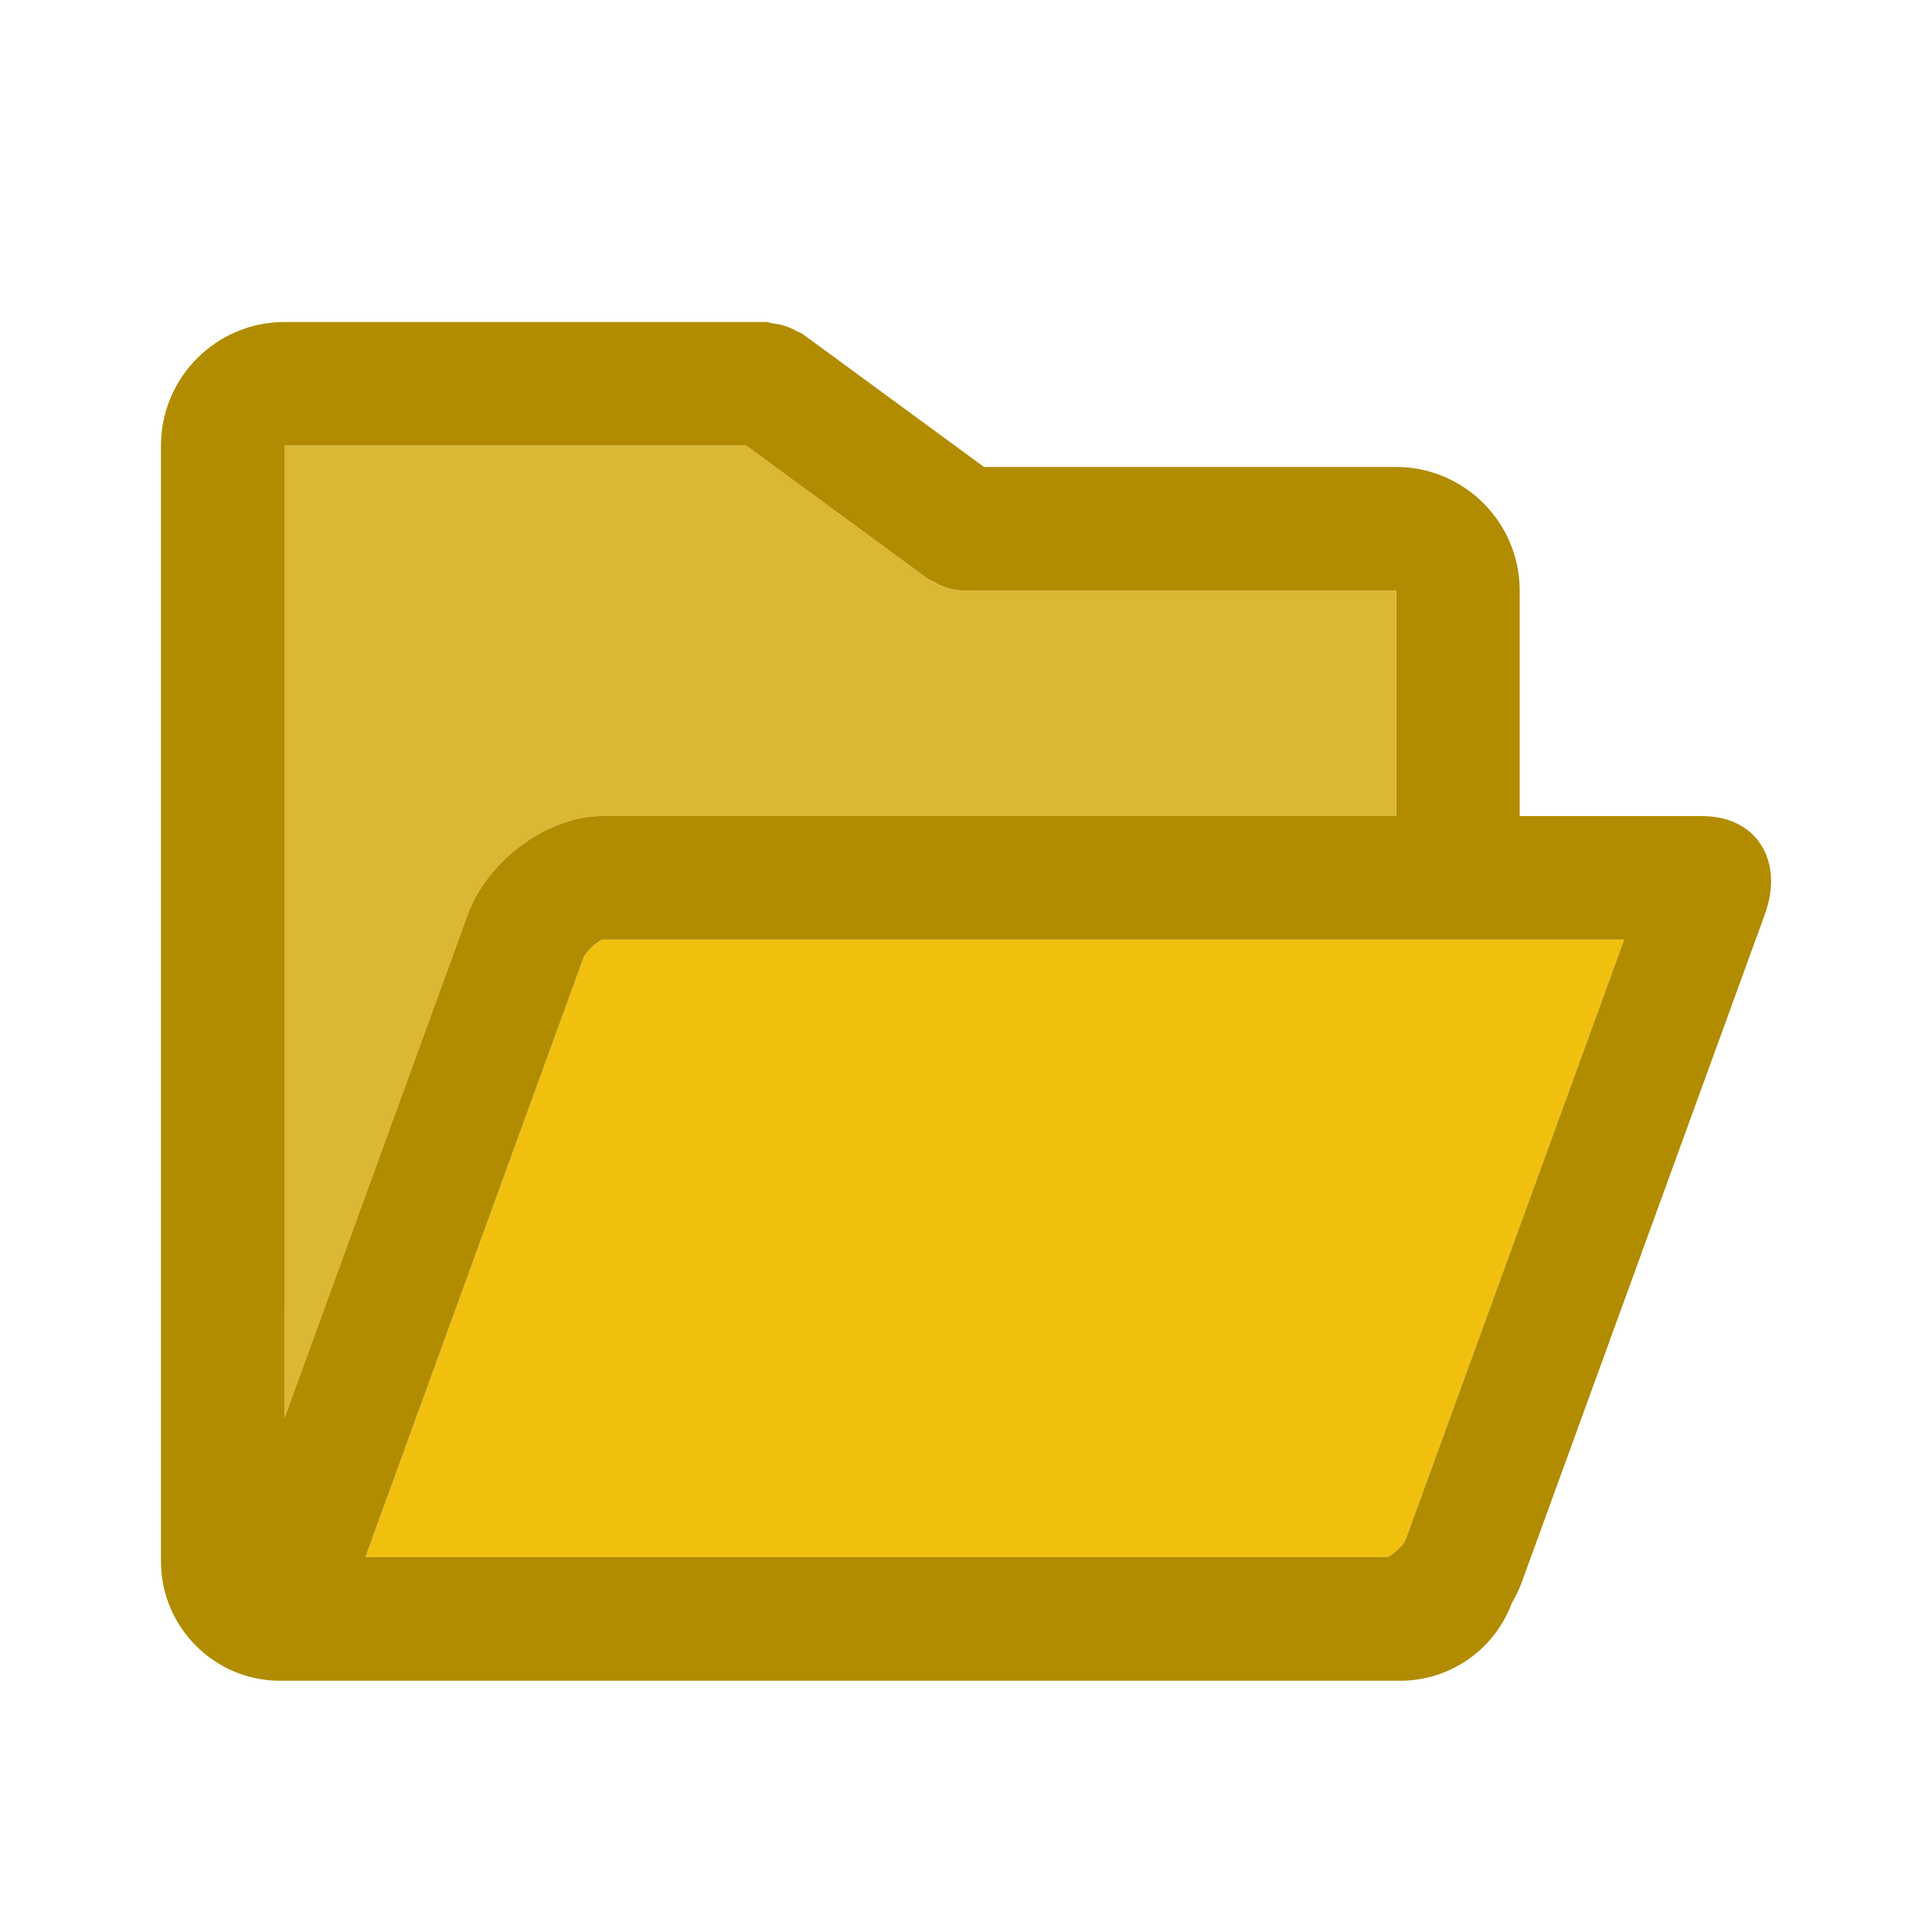
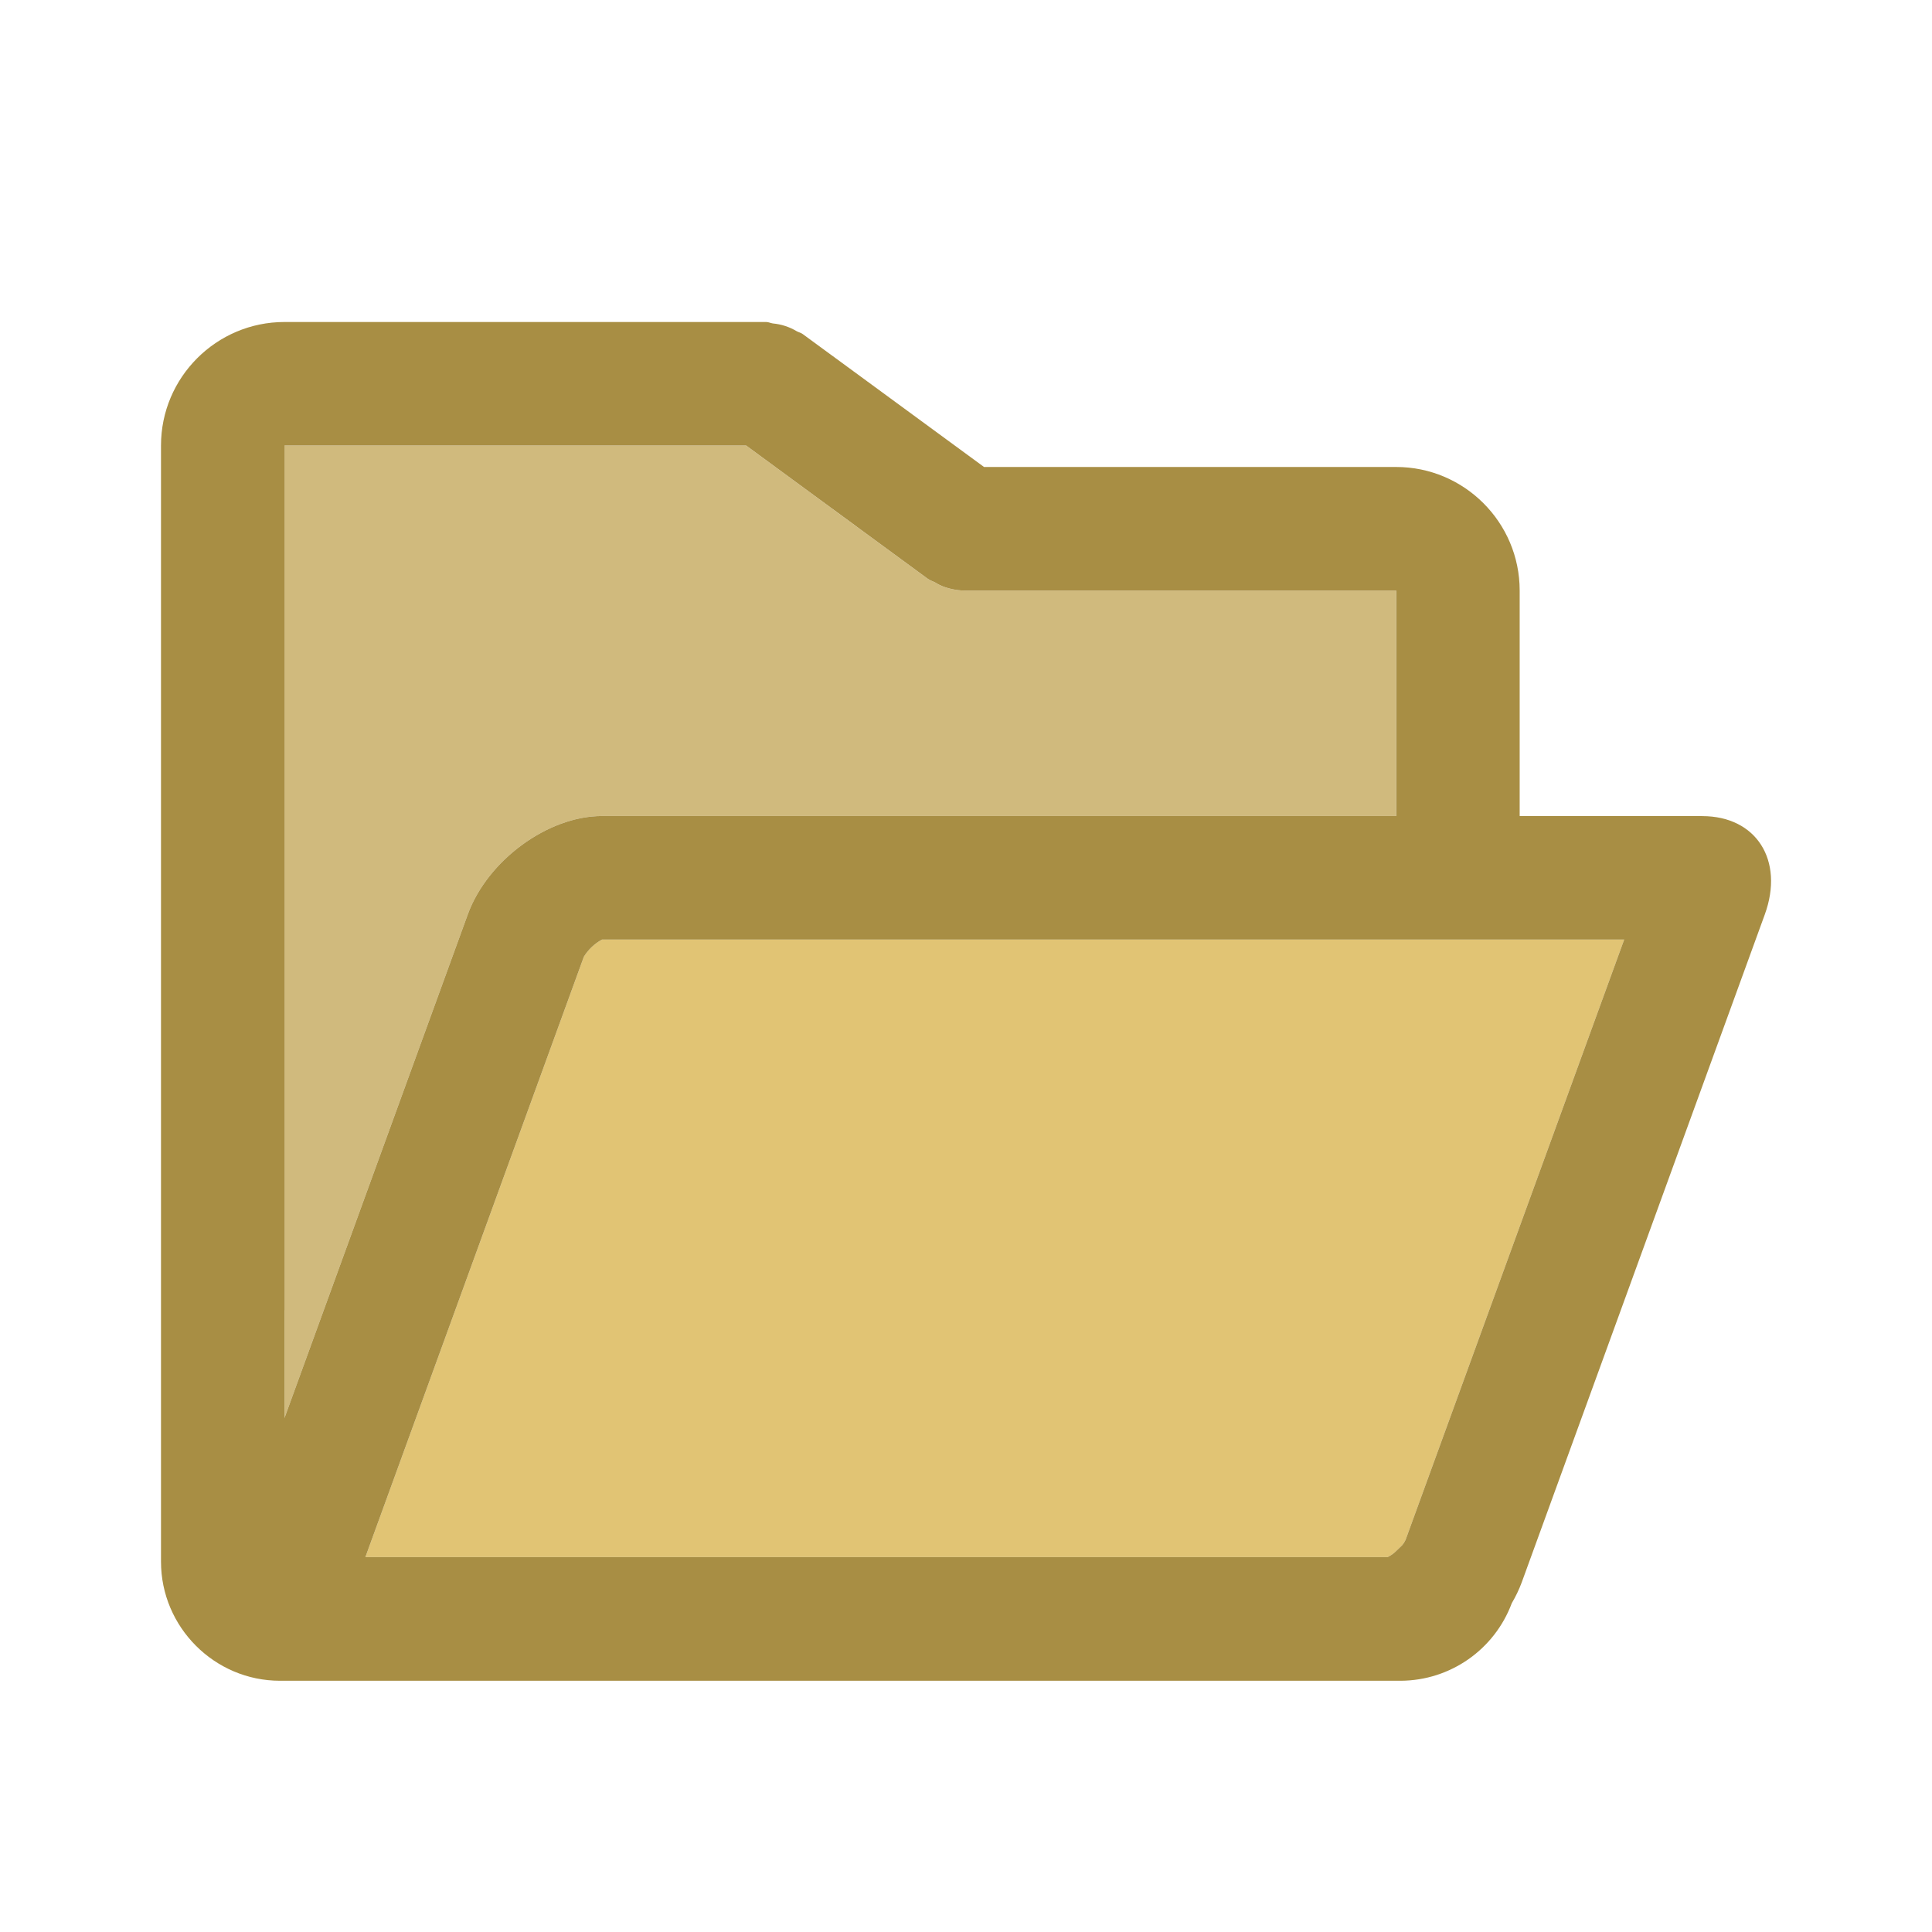
<svg xmlns="http://www.w3.org/2000/svg" fill="none" viewBox="0 0 24 24">
-   <path fill="#F1C00F" fill-rule="evenodd" d="M17.46 19.13a.3.3 0 0 1-.044.068l-.01.009-.063.061a.4.4 0 0 1-.106.075H4.539l2.714-7.458a.6.6 0 0 1 .225-.213h12.698z" clip-rule="evenodd" />
-   <path fill="#D1A600" fill-rule="evenodd" d="M3.534 16.275V5.534h5.733l2.253 1.653c.03.023.066.033.099.05q.04.027.084.044a.8.8 0 0 0 .27.055h5.37v2.801H7.478c-.672 0-1.422.55-1.667 1.222l-2.277 6.256z" clip-rule="evenodd" opacity=".8" />
-   <path fill="#B18C00" fill-rule="evenodd" d="M17.46 19.13a.3.3 0 0 1-.044.068l-.01.009-.063.061a.4.4 0 0 1-.106.075H4.539l2.714-7.458a.6.6 0 0 1 .225-.213h12.698zM3.535 16.276V5.534h5.733l2.253 1.653c.03.023.066.033.099.05q.04.027.084.044a.8.8 0 0 0 .27.055h5.37v2.801H7.478c-.672 0-1.422.55-1.667 1.222l-2.277 6.256v-1.34m17.611-6.138h-2.267V7.336c0-.847-.689-1.535-1.535-1.535h-5.119L9.972 4.15c-.024-.018-.052-.022-.076-.036a.7.7 0 0 0-.295-.096C9.573 4.014 9.547 4 9.518 4H3.534C2.688 4 2 4.688 2 5.534V19.4c0 .813.665 1.479 1.478 1.479H17.4a1.48 1.48 0 0 0 1.38-.964 1.6 1.6 0 0 0 .123-.257l3.02-8.298c.244-.672-.105-1.222-.777-1.222" clip-rule="evenodd" />
+   <path fill="#E1C474" fill-rule="evenodd" d="M17.46 19.13a.3.3 0 0 1-.044.068l-.01.009-.063.061a.4.4 0 0 1-.106.075H4.539l2.714-7.458a.6.6 0 0 1 .225-.213h12.698z" clip-rule="evenodd" />
+   <path fill="#C4A95C" fill-rule="evenodd" d="M3.534 16.275V5.534h5.733l2.253 1.653c.03.023.066.033.099.05q.04.027.084.044a.8.8 0 0 0 .27.055h5.37v2.801H7.478c-.672 0-1.422.55-1.667 1.222l-2.277 6.256z" clip-rule="evenodd" opacity=".8" />
+   <path fill="#A88E44" fill-rule="evenodd" d="M17.46 19.13a.3.3 0 0 1-.044.068l-.01.009-.063.061a.4.4 0 0 1-.106.075H4.539l2.714-7.458a.6.6 0 0 1 .225-.213h12.698zM3.535 16.276V5.534h5.733l2.253 1.653c.03.023.066.033.099.05q.04.027.084.044a.8.8 0 0 0 .27.055h5.37v2.801H7.478c-.672 0-1.422.55-1.667 1.222l-2.277 6.256v-1.34m17.611-6.138h-2.267V7.336c0-.847-.689-1.535-1.535-1.535h-5.119L9.972 4.15c-.024-.018-.052-.022-.076-.036a.7.7 0 0 0-.295-.096C9.573 4.014 9.547 4 9.518 4H3.534C2.688 4 2 4.688 2 5.534V19.4c0 .813.665 1.479 1.478 1.479H17.4a1.48 1.48 0 0 0 1.38-.964 1.6 1.6 0 0 0 .123-.257l3.02-8.298c.244-.672-.105-1.222-.777-1.222" clip-rule="evenodd" />
</svg>
